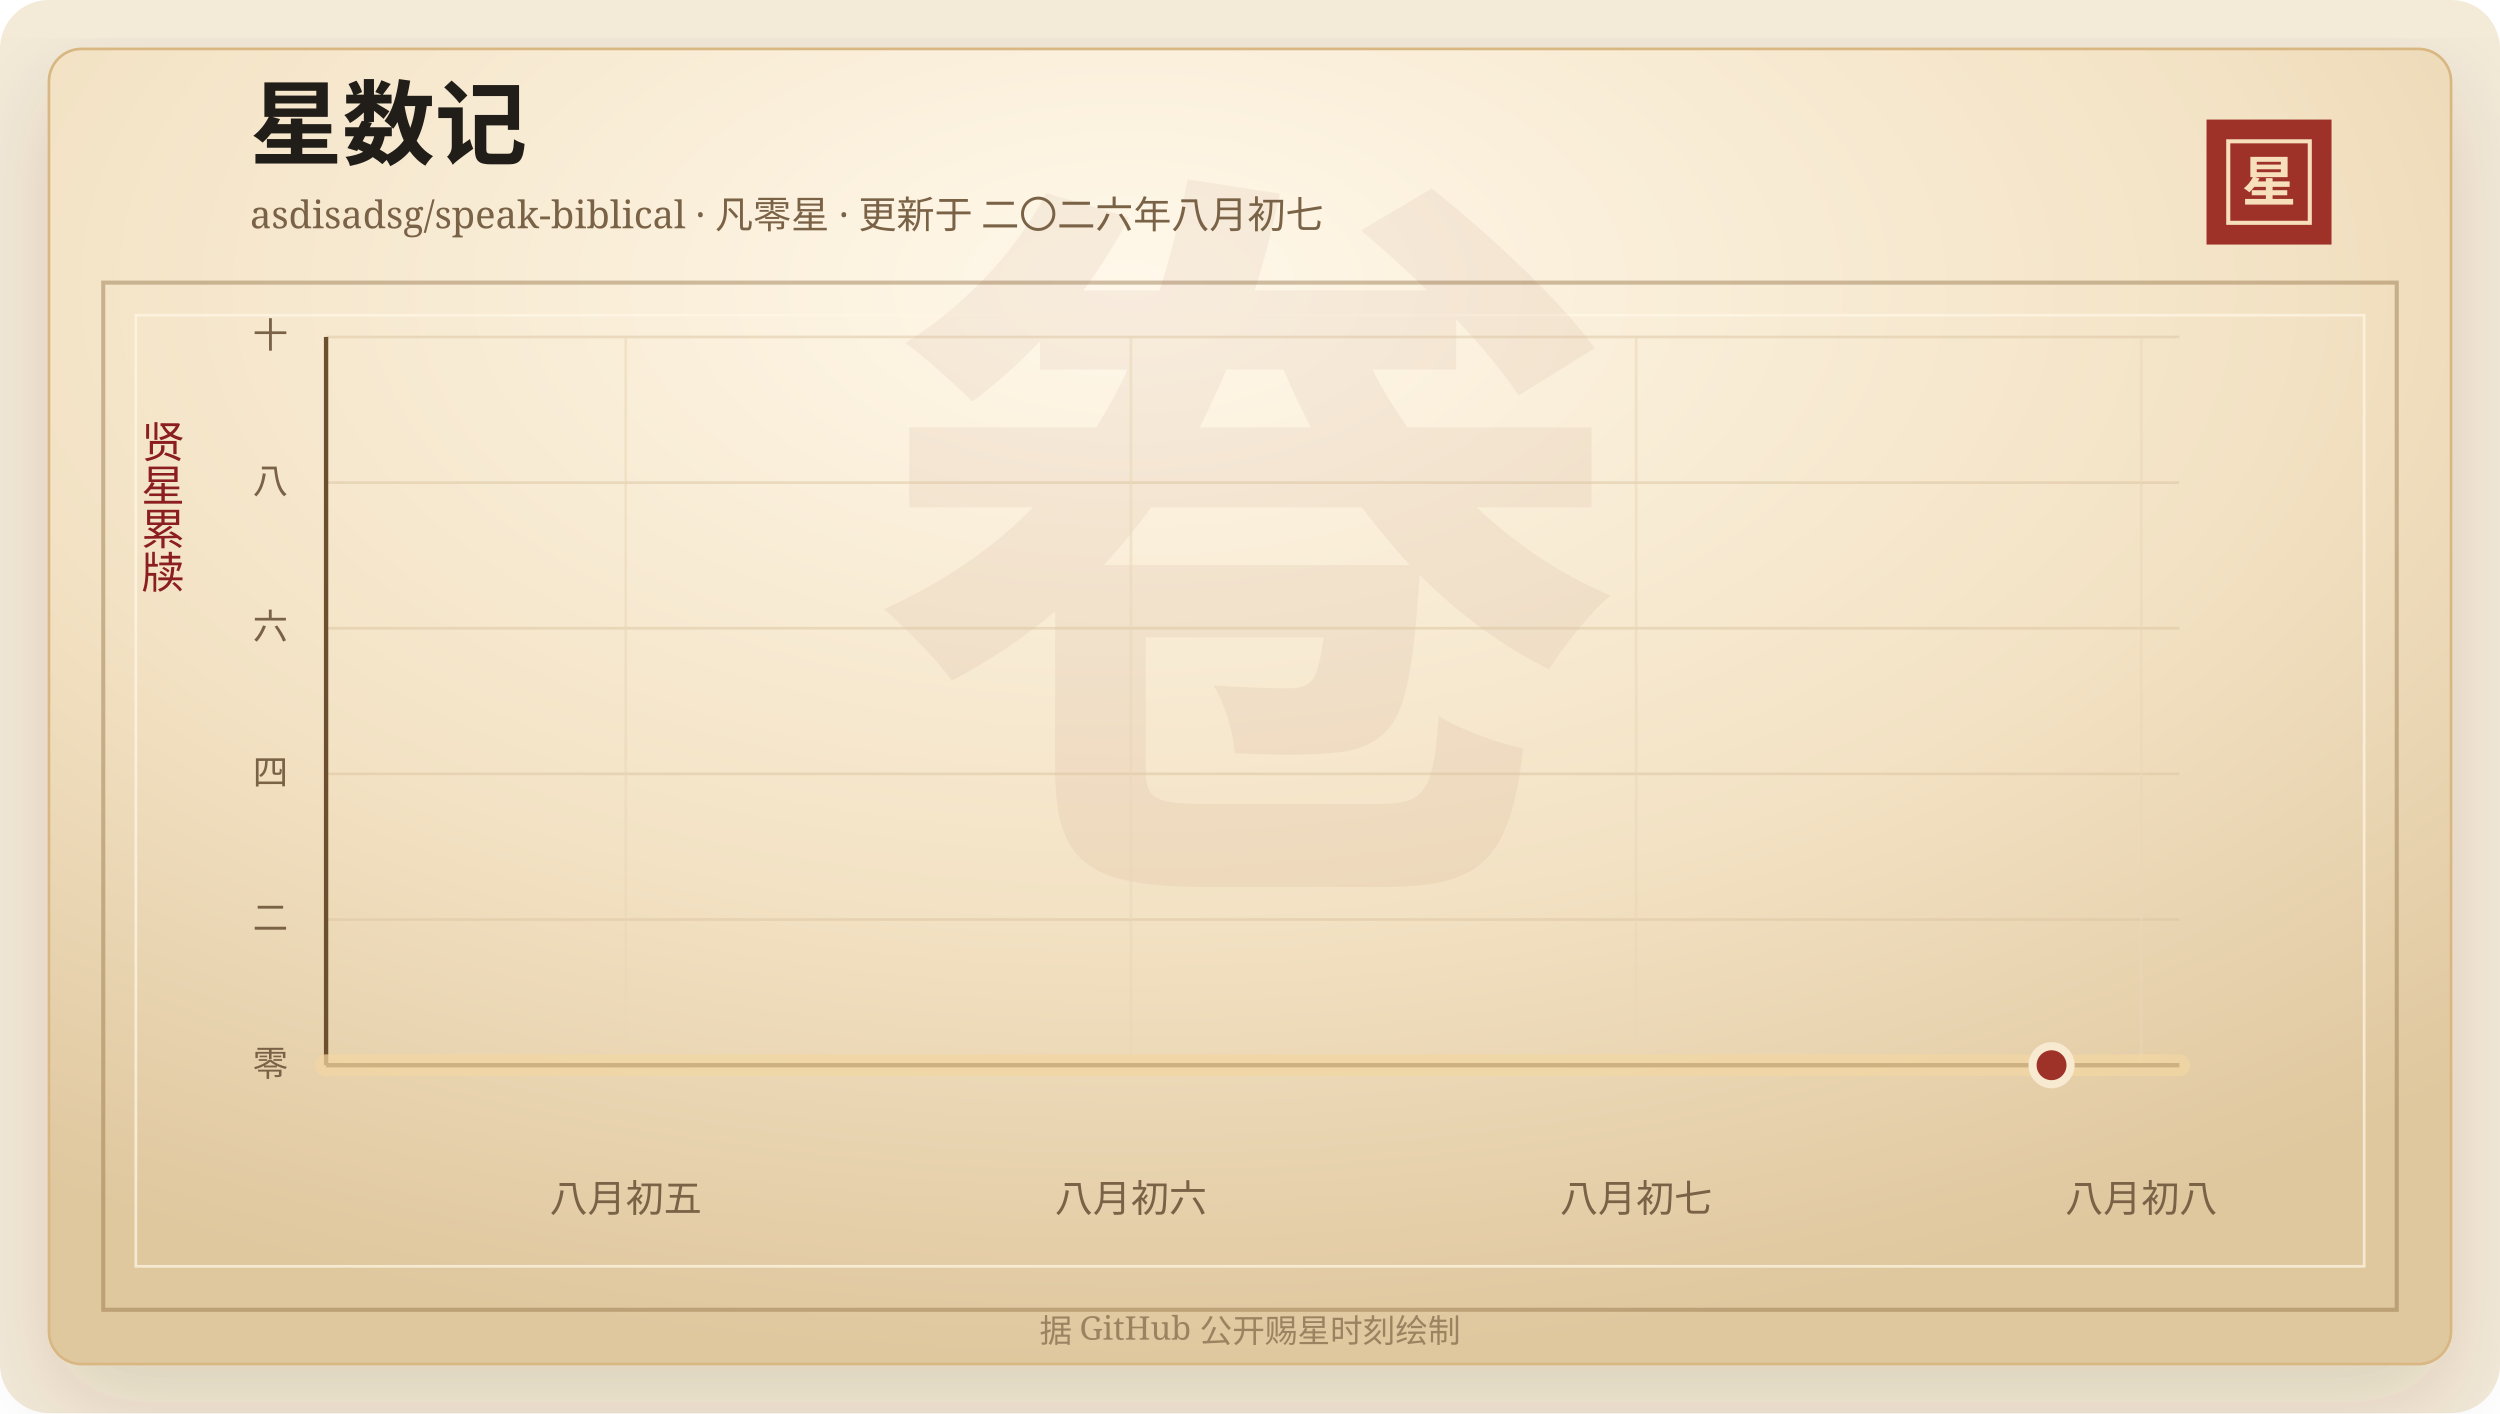
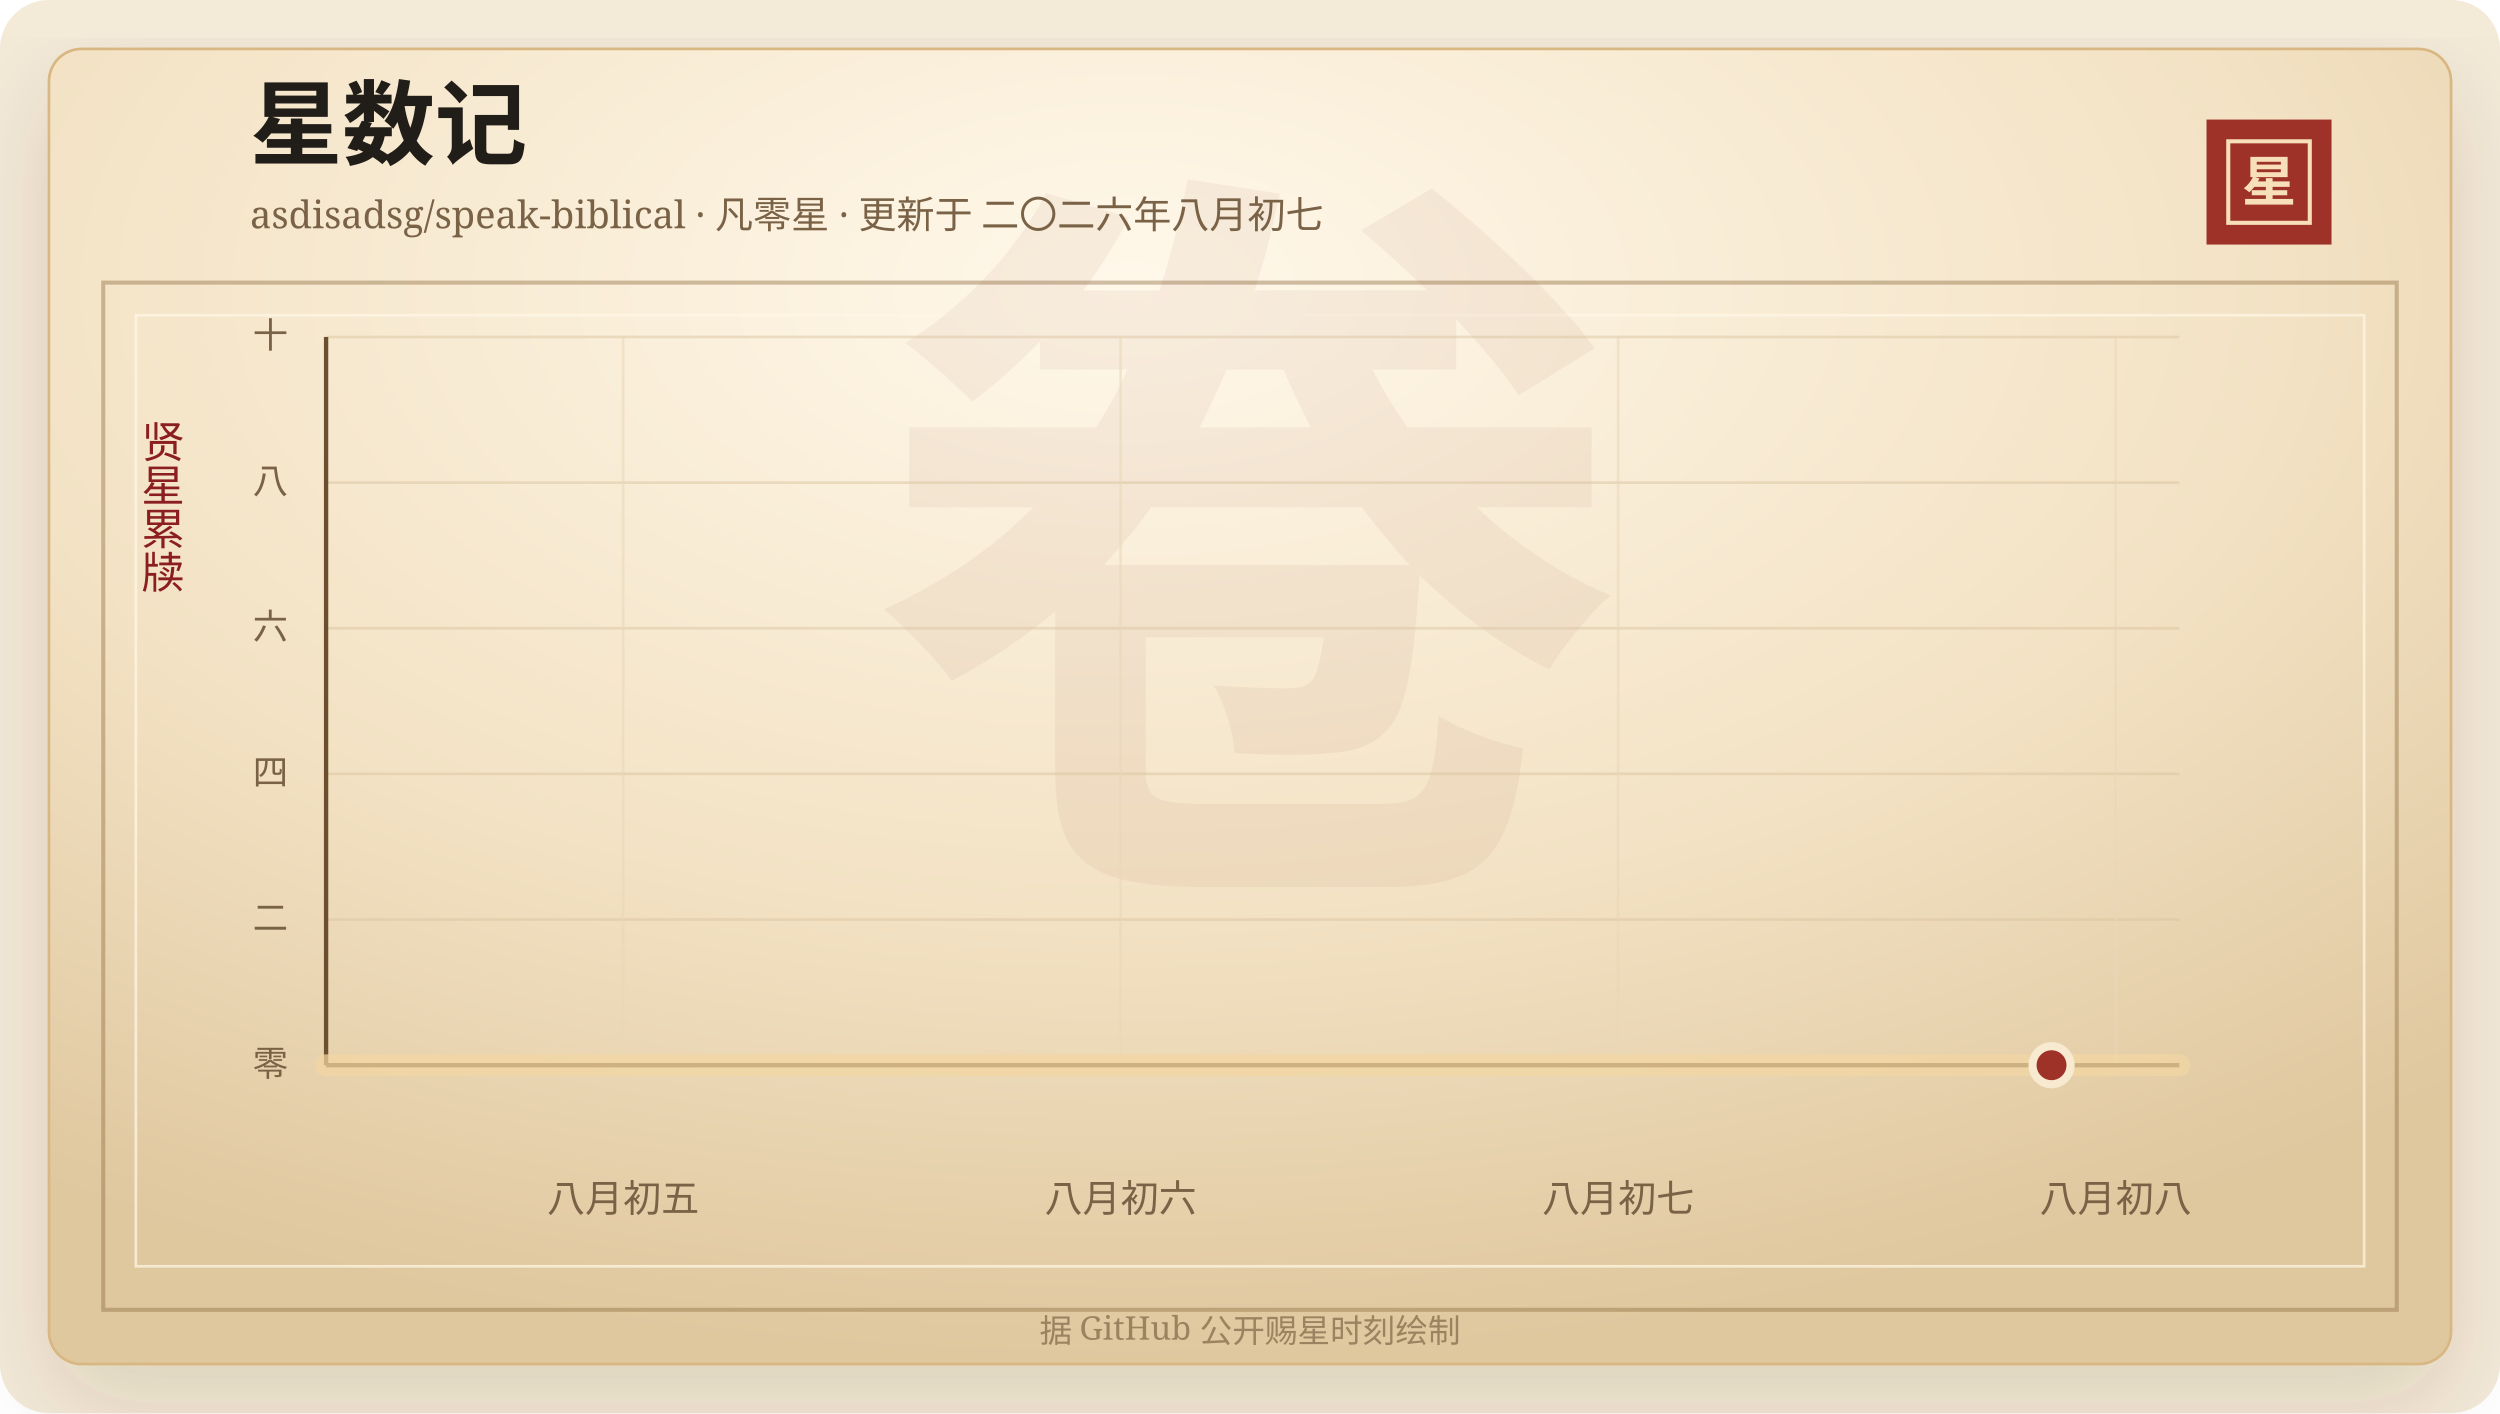
<svg xmlns="http://www.w3.org/2000/svg" width="920" height="520" viewBox="0 0 920 520" role="img" aria-labelledby="title desc">
  <defs>
    <linearGradient id="line" x1="0" x2="1" y1="0" y2="0">
      <stop offset="0%" stop-color="#7d2017" />
      <stop offset="58%" stop-color="#b33426" />
      <stop offset="100%" stop-color="#d65a32" />
    </linearGradient>
    <linearGradient id="area" x1="0" x2="0" y1="0" y2="1">
      <stop offset="0%" stop-color="#b33426" stop-opacity="0.2" />
      <stop offset="100%" stop-color="#b33426" stop-opacity="0" />
    </linearGradient>
    <radialGradient id="paper" cx="45%" cy="18%" r="82%">
      <stop offset="0%" stop-color="#fff8ea" />
      <stop offset="58%" stop-color="#f3e2c4" />
      <stop offset="100%" stop-color="#dfc79e" />
    </radialGradient>
    <filter id="shadow" x="-20%" y="-20%" width="140%" height="140%">
      <feDropShadow dx="0" dy="14" stdDeviation="18" flood-color="#3b2a20" flood-opacity="0.14" />
    </filter>
  </defs>
  <rect width="920" height="520" rx="18" fill="#f4ead8" />
  <rect x="18" y="18" width="884" height="484" rx="12" fill="url(#paper)" stroke="#d8b783" filter="url(#shadow)" />
  <rect x="38" y="104" width="844" height="378" fill="none" stroke="#8c6b3f" stroke-opacity="0.42" stroke-width="1.5" />
  <rect x="50" y="116" width="820" height="350" fill="none" stroke="#fff7e5" stroke-opacity="0.72" />
  <text x="460" y="304" text-anchor="middle" fill="#8c342a" fill-opacity="0.06" font-family="Songti SC, STSong, SimSun, serif" font-size="280" font-weight="700">卷</text>
  <text x="92" y="58" fill="#211d18" font-family="Songti SC, STSong, SimSun, serif" font-size="34" font-weight="700">星数记</text>
  <text x="92" y="84" fill="#7a6247" font-family="Songti SC, STSong, SimSun, serif" font-size="14.0">asdisadsg/speak-biblical · 凡零星 · 更新于 二〇二六年八月初七</text>
  <rect x="812" y="44" width="46" height="46" fill="#9e3228" />
  <rect x="820" y="52" width="30" height="30" fill="none" stroke="#f6dfba" stroke-width="1.5" />
  <text x="835" y="74" text-anchor="middle" fill="#f6dfba" font-family="Songti SC, STSong, SimSun, serif" font-size="20" font-weight="700">星</text>
  <text x="60" y="166" text-anchor="middle" fill="#8b1e1e" font-family="Songti SC, STSong, SimSun, serif" font-size="16" writing-mode="vertical-rl">贤星累牍</text>
  <line x1="120" y1="392.00" x2="802" y2="392.00" stroke="#d9c29e" stroke-opacity="0.48" />
  <text x="106" y="396.00" text-anchor="end" fill="#7a6247" font-family="Songti SC, STSong, SimSun, serif" font-size="13">零</text>
  <line x1="120" y1="338.40" x2="802" y2="338.40" stroke="#d9c29e" stroke-opacity="0.48" />
  <text x="106" y="342.40" text-anchor="end" fill="#7a6247" font-family="Songti SC, STSong, SimSun, serif" font-size="13">二</text>
  <line x1="120" y1="284.80" x2="802" y2="284.80" stroke="#d9c29e" stroke-opacity="0.48" />
  <text x="106" y="288.80" text-anchor="end" fill="#7a6247" font-family="Songti SC, STSong, SimSun, serif" font-size="13">四</text>
  <line x1="120" y1="231.20" x2="802" y2="231.20" stroke="#d9c29e" stroke-opacity="0.48" />
  <text x="106" y="235.20" text-anchor="end" fill="#7a6247" font-family="Songti SC, STSong, SimSun, serif" font-size="13">六</text>
  <line x1="120" y1="177.60" x2="802" y2="177.60" stroke="#d9c29e" stroke-opacity="0.48" />
  <text x="106" y="181.60" text-anchor="end" fill="#7a6247" font-family="Songti SC, STSong, SimSun, serif" font-size="13">八</text>
  <line x1="120" y1="124.00" x2="802" y2="124.00" stroke="#d9c29e" stroke-opacity="0.48" />
  <text x="106" y="128.00" text-anchor="end" fill="#7a6247" font-family="Songti SC, STSong, SimSun, serif" font-size="13">十</text>
-   <line x1="230.26" y1="124" x2="230.26" y2="392" stroke="#ead6b7" stroke-opacity="0.54" />
-   <text x="230.26" y="446" text-anchor="middle" fill="#7a6247" font-family="Songti SC, STSong, SimSun, serif" font-size="14">八月初五</text>
-   <line x1="416.17" y1="124" x2="416.17" y2="392" stroke="#ead6b7" stroke-opacity="0.54" />
-   <text x="416.17" y="446" text-anchor="middle" fill="#7a6247" font-family="Songti SC, STSong, SimSun, serif" font-size="14">八月初六</text>
-   <line x1="602.08" y1="124" x2="602.08" y2="392" stroke="#ead6b7" stroke-opacity="0.54" />
-   <text x="602.08" y="446" text-anchor="middle" fill="#7a6247" font-family="Songti SC, STSong, SimSun, serif" font-size="14">八月初七</text>
-   <line x1="787.99" y1="124" x2="787.99" y2="392" stroke="#ead6b7" stroke-opacity="0.54" />
-   <text x="787.99" y="446" text-anchor="middle" fill="#7a6247" font-family="Songti SC, STSong, SimSun, serif" font-size="14">八月初八</text>
+   <line x1="229.31" y1="124" x2="229.31" y2="392" stroke="#ead6b7" stroke-opacity="0.54" />
+   <text x="229.31" y="446" text-anchor="middle" fill="#7a6247" font-family="Songti SC, STSong, SimSun, serif" font-size="14">八月初五</text>
+   <line x1="412.39" y1="124" x2="412.39" y2="392" stroke="#ead6b7" stroke-opacity="0.54" />
+   <text x="412.39" y="446" text-anchor="middle" fill="#7a6247" font-family="Songti SC, STSong, SimSun, serif" font-size="14">八月初六</text>
+   <line x1="595.48" y1="124" x2="595.48" y2="392" stroke="#ead6b7" stroke-opacity="0.54" />
+   <text x="595.48" y="446" text-anchor="middle" fill="#7a6247" font-family="Songti SC, STSong, SimSun, serif" font-size="14">八月初七</text>
+   <line x1="778.57" y1="124" x2="778.57" y2="392" stroke="#ead6b7" stroke-opacity="0.54" />
+   <text x="778.57" y="446" text-anchor="middle" fill="#7a6247" font-family="Songti SC, STSong, SimSun, serif" font-size="14">八月初八</text>
  <line x1="120" y1="392" x2="802" y2="392" stroke="#6c4f2e" stroke-width="1.6" />
  <line x1="120" y1="124" x2="120" y2="392" stroke="#6c4f2e" stroke-width="1.6" />
  <polygon points="120.00,392.00 120.00,392.00 802.00,392.00 802.00,392.00" fill="url(#area)" />
  <polyline points="120.00,392.00 802.00,392.00" fill="none" stroke="#f3d7a2" stroke-width="8" stroke-linecap="round" stroke-linejoin="round" opacity="0.72" />
  <polyline points="120.00,392.00 802.00,392.00" fill="none" stroke="url(#line)" stroke-width="4.2" stroke-linecap="round" stroke-linejoin="round" />
  <circle cx="754.97" cy="392.00" r="7" fill="#9e3228" stroke="#f7ead1" stroke-width="3" />
  <text x="460" y="494" text-anchor="middle" fill="#9b8361" font-family="Songti SC, STSong, SimSun, serif" font-size="12">据 GitHub 公开赐星时刻绘制</text>
</svg>
